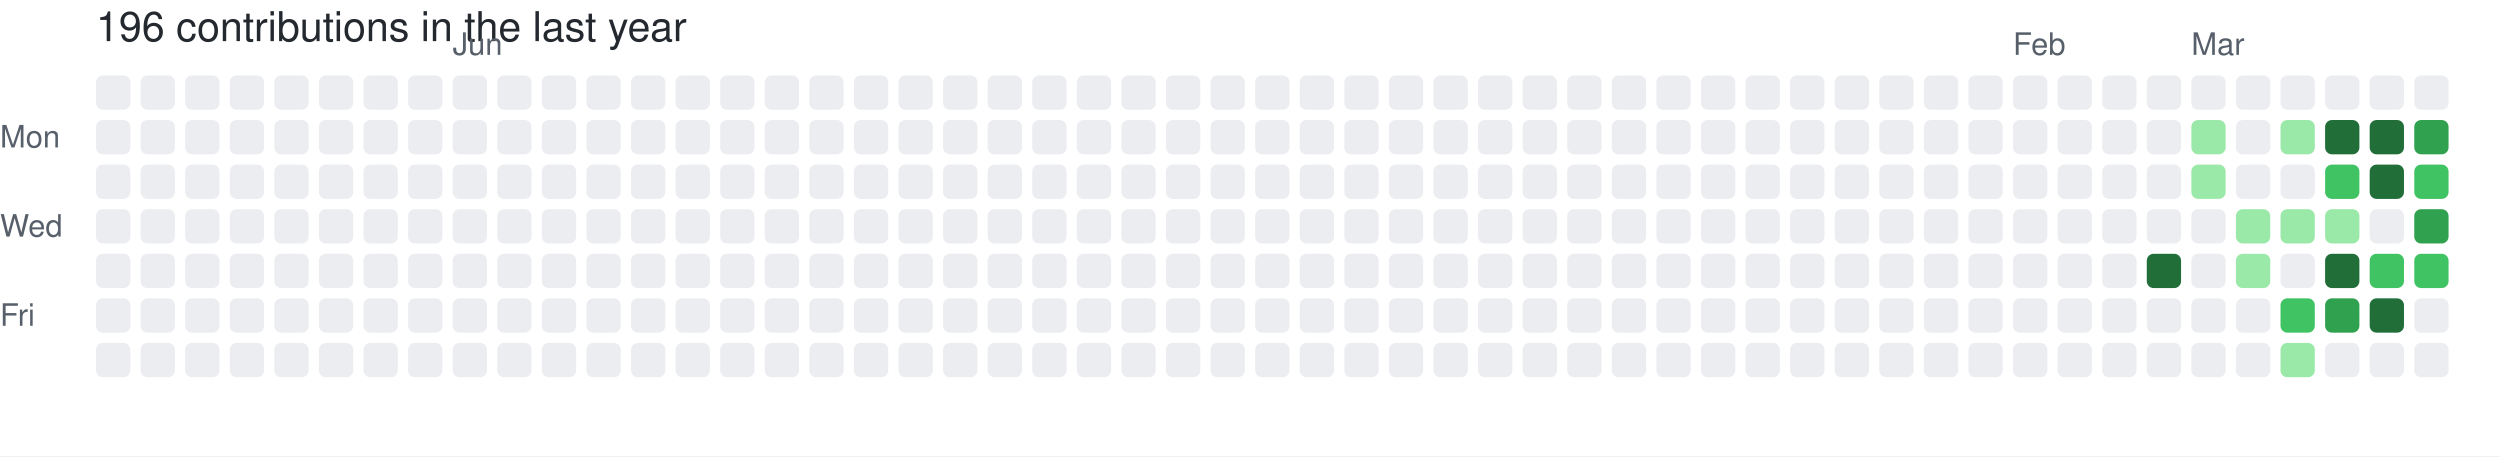
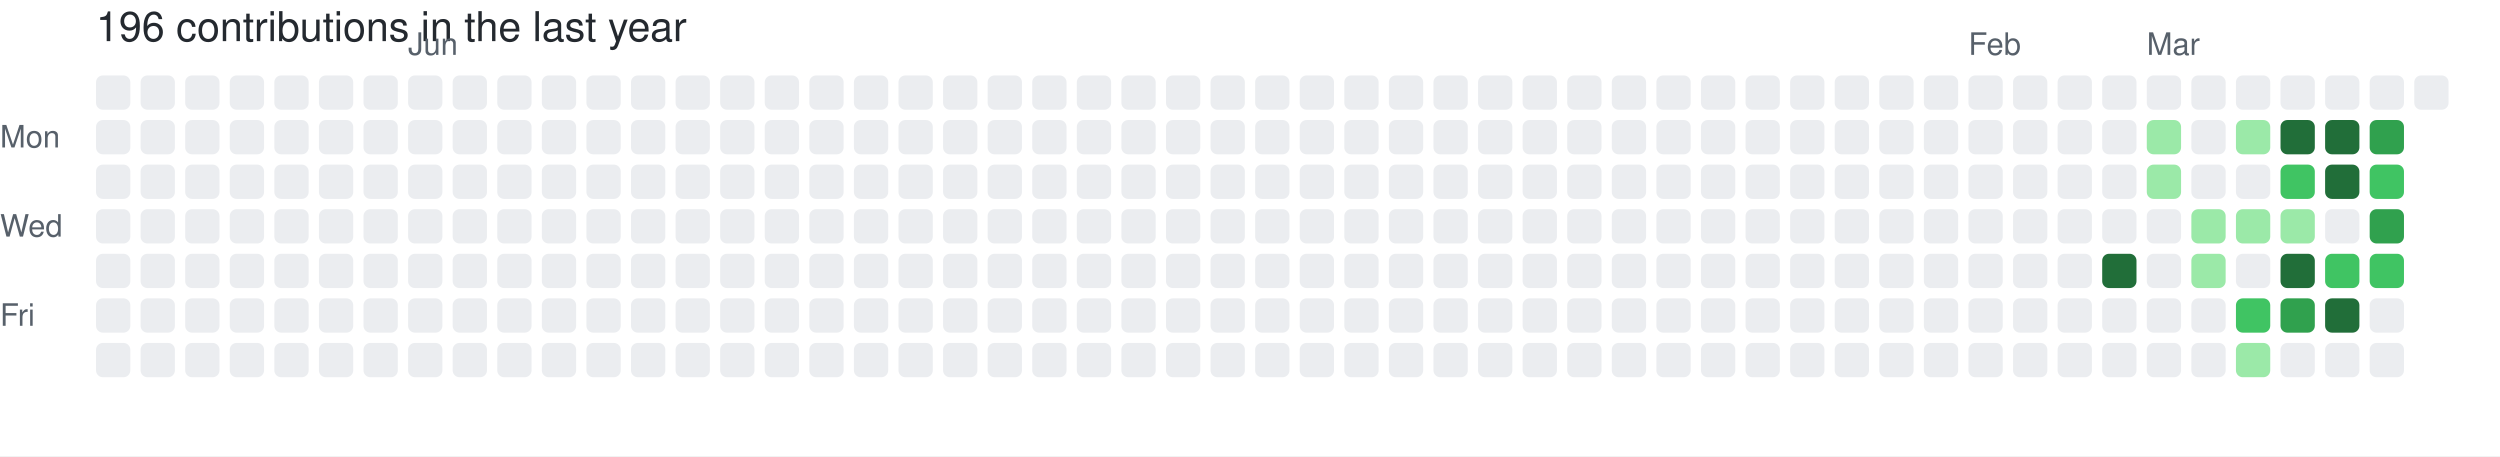
<svg xmlns="http://www.w3.org/2000/svg" width="729" height="133" viewBox="0 0 729 133" role="img" aria-label="skiliaris made 196 contributions in the last year">
  <rect width="100%" height="100%" fill="#ffffff" />
  <style>
    text {
      font-family: -apple-system, BlinkMacSystemFont, "Segoe UI", Helvetica, Arial, sans-serif;
      font-size: 9px;
      fill: #57606a;
    }
    .count {
      font-size: 12px;
      fill: #24292f;
    }
  </style>
  <text x="28" y="12" class="count">196 contributions in the last year</text>
-   <text x="132" y="16">Jun</text>
-   <text x="587" y="16">Feb</text>
-   <text x="639" y="16">Mar</text>
+   <text x="119" y="16">Jun</text>
+   <text x="574" y="16">Feb</text>
+   <text x="626" y="16">Mar</text>
  <text x="0" y="43">Mon</text>
  <text x="0" y="69">Wed</text>
  <text x="0" y="95">Fri</text>
  <rect x="28" y="22" width="10" height="10" rx="2" ry="2" fill="#ebedf0">
        </rect>
  <rect x="28" y="35" width="10" height="10" rx="2" ry="2" fill="#ebedf0">
        </rect>
  <rect x="28" y="48" width="10" height="10" rx="2" ry="2" fill="#ebedf0">
        </rect>
  <rect x="28" y="61" width="10" height="10" rx="2" ry="2" fill="#ebedf0">
        </rect>
  <rect x="28" y="74" width="10" height="10" rx="2" ry="2" fill="#ebedf0">
        </rect>
  <rect x="28" y="87" width="10" height="10" rx="2" ry="2" fill="#ebedf0">
        </rect>
  <rect x="28" y="100" width="10" height="10" rx="2" ry="2" fill="#ebedf0">
        </rect>
  <rect x="41" y="22" width="10" height="10" rx="2" ry="2" fill="#ebedf0">
        </rect>
  <rect x="41" y="35" width="10" height="10" rx="2" ry="2" fill="#ebedf0">
        </rect>
  <rect x="41" y="48" width="10" height="10" rx="2" ry="2" fill="#ebedf0">
        </rect>
  <rect x="41" y="61" width="10" height="10" rx="2" ry="2" fill="#ebedf0">
        </rect>
  <rect x="41" y="74" width="10" height="10" rx="2" ry="2" fill="#ebedf0">
        </rect>
  <rect x="41" y="87" width="10" height="10" rx="2" ry="2" fill="#ebedf0">
        </rect>
  <rect x="41" y="100" width="10" height="10" rx="2" ry="2" fill="#ebedf0">
        </rect>
  <rect x="54" y="22" width="10" height="10" rx="2" ry="2" fill="#ebedf0">
        </rect>
  <rect x="54" y="35" width="10" height="10" rx="2" ry="2" fill="#ebedf0">
        </rect>
  <rect x="54" y="48" width="10" height="10" rx="2" ry="2" fill="#ebedf0">
        </rect>
  <rect x="54" y="61" width="10" height="10" rx="2" ry="2" fill="#ebedf0">
        </rect>
  <rect x="54" y="74" width="10" height="10" rx="2" ry="2" fill="#ebedf0">
        </rect>
  <rect x="54" y="87" width="10" height="10" rx="2" ry="2" fill="#ebedf0">
        </rect>
  <rect x="54" y="100" width="10" height="10" rx="2" ry="2" fill="#ebedf0">
        </rect>
  <rect x="67" y="22" width="10" height="10" rx="2" ry="2" fill="#ebedf0">
        </rect>
  <rect x="67" y="35" width="10" height="10" rx="2" ry="2" fill="#ebedf0">
        </rect>
  <rect x="67" y="48" width="10" height="10" rx="2" ry="2" fill="#ebedf0">
        </rect>
  <rect x="67" y="61" width="10" height="10" rx="2" ry="2" fill="#ebedf0">
        </rect>
  <rect x="67" y="74" width="10" height="10" rx="2" ry="2" fill="#ebedf0">
        </rect>
  <rect x="67" y="87" width="10" height="10" rx="2" ry="2" fill="#ebedf0">
        </rect>
  <rect x="67" y="100" width="10" height="10" rx="2" ry="2" fill="#ebedf0">
        </rect>
  <rect x="80" y="22" width="10" height="10" rx="2" ry="2" fill="#ebedf0">
        </rect>
  <rect x="80" y="35" width="10" height="10" rx="2" ry="2" fill="#ebedf0">
        </rect>
  <rect x="80" y="48" width="10" height="10" rx="2" ry="2" fill="#ebedf0">
        </rect>
  <rect x="80" y="61" width="10" height="10" rx="2" ry="2" fill="#ebedf0">
        </rect>
  <rect x="80" y="74" width="10" height="10" rx="2" ry="2" fill="#ebedf0">
        </rect>
  <rect x="80" y="87" width="10" height="10" rx="2" ry="2" fill="#ebedf0">
        </rect>
  <rect x="80" y="100" width="10" height="10" rx="2" ry="2" fill="#ebedf0">
        </rect>
  <rect x="93" y="22" width="10" height="10" rx="2" ry="2" fill="#ebedf0">
        </rect>
  <rect x="93" y="35" width="10" height="10" rx="2" ry="2" fill="#ebedf0">
        </rect>
  <rect x="93" y="48" width="10" height="10" rx="2" ry="2" fill="#ebedf0">
        </rect>
  <rect x="93" y="61" width="10" height="10" rx="2" ry="2" fill="#ebedf0">
        </rect>
  <rect x="93" y="74" width="10" height="10" rx="2" ry="2" fill="#ebedf0">
        </rect>
  <rect x="93" y="87" width="10" height="10" rx="2" ry="2" fill="#ebedf0">
        </rect>
  <rect x="93" y="100" width="10" height="10" rx="2" ry="2" fill="#ebedf0">
        </rect>
  <rect x="106" y="22" width="10" height="10" rx="2" ry="2" fill="#ebedf0">
        </rect>
  <rect x="106" y="35" width="10" height="10" rx="2" ry="2" fill="#ebedf0">
        </rect>
  <rect x="106" y="48" width="10" height="10" rx="2" ry="2" fill="#ebedf0">
        </rect>
  <rect x="106" y="61" width="10" height="10" rx="2" ry="2" fill="#ebedf0">
        </rect>
  <rect x="106" y="74" width="10" height="10" rx="2" ry="2" fill="#ebedf0">
        </rect>
  <rect x="106" y="87" width="10" height="10" rx="2" ry="2" fill="#ebedf0">
        </rect>
  <rect x="106" y="100" width="10" height="10" rx="2" ry="2" fill="#ebedf0">
        </rect>
  <rect x="119" y="22" width="10" height="10" rx="2" ry="2" fill="#ebedf0">
        </rect>
  <rect x="119" y="35" width="10" height="10" rx="2" ry="2" fill="#ebedf0">
        </rect>
  <rect x="119" y="48" width="10" height="10" rx="2" ry="2" fill="#ebedf0">
        </rect>
  <rect x="119" y="61" width="10" height="10" rx="2" ry="2" fill="#ebedf0">
        </rect>
  <rect x="119" y="74" width="10" height="10" rx="2" ry="2" fill="#ebedf0">
        </rect>
  <rect x="119" y="87" width="10" height="10" rx="2" ry="2" fill="#ebedf0">
        </rect>
  <rect x="119" y="100" width="10" height="10" rx="2" ry="2" fill="#ebedf0">
        </rect>
  <rect x="132" y="22" width="10" height="10" rx="2" ry="2" fill="#ebedf0">
        </rect>
  <rect x="132" y="35" width="10" height="10" rx="2" ry="2" fill="#ebedf0">
        </rect>
  <rect x="132" y="48" width="10" height="10" rx="2" ry="2" fill="#ebedf0">
        </rect>
  <rect x="132" y="61" width="10" height="10" rx="2" ry="2" fill="#ebedf0">
        </rect>
  <rect x="132" y="74" width="10" height="10" rx="2" ry="2" fill="#ebedf0">
        </rect>
  <rect x="132" y="87" width="10" height="10" rx="2" ry="2" fill="#ebedf0">
        </rect>
  <rect x="132" y="100" width="10" height="10" rx="2" ry="2" fill="#ebedf0">
        </rect>
  <rect x="145" y="22" width="10" height="10" rx="2" ry="2" fill="#ebedf0">
        </rect>
  <rect x="145" y="35" width="10" height="10" rx="2" ry="2" fill="#ebedf0">
        </rect>
  <rect x="145" y="48" width="10" height="10" rx="2" ry="2" fill="#ebedf0">
        </rect>
  <rect x="145" y="61" width="10" height="10" rx="2" ry="2" fill="#ebedf0">
        </rect>
  <rect x="145" y="74" width="10" height="10" rx="2" ry="2" fill="#ebedf0">
        </rect>
  <rect x="145" y="87" width="10" height="10" rx="2" ry="2" fill="#ebedf0">
        </rect>
  <rect x="145" y="100" width="10" height="10" rx="2" ry="2" fill="#ebedf0">
        </rect>
  <rect x="158" y="22" width="10" height="10" rx="2" ry="2" fill="#ebedf0">
        </rect>
  <rect x="158" y="35" width="10" height="10" rx="2" ry="2" fill="#ebedf0">
        </rect>
  <rect x="158" y="48" width="10" height="10" rx="2" ry="2" fill="#ebedf0">
        </rect>
  <rect x="158" y="61" width="10" height="10" rx="2" ry="2" fill="#ebedf0">
        </rect>
  <rect x="158" y="74" width="10" height="10" rx="2" ry="2" fill="#ebedf0">
        </rect>
  <rect x="158" y="87" width="10" height="10" rx="2" ry="2" fill="#ebedf0">
        </rect>
  <rect x="158" y="100" width="10" height="10" rx="2" ry="2" fill="#ebedf0">
        </rect>
  <rect x="171" y="22" width="10" height="10" rx="2" ry="2" fill="#ebedf0">
        </rect>
  <rect x="171" y="35" width="10" height="10" rx="2" ry="2" fill="#ebedf0">
        </rect>
  <rect x="171" y="48" width="10" height="10" rx="2" ry="2" fill="#ebedf0">
        </rect>
  <rect x="171" y="61" width="10" height="10" rx="2" ry="2" fill="#ebedf0">
        </rect>
  <rect x="171" y="74" width="10" height="10" rx="2" ry="2" fill="#ebedf0">
        </rect>
  <rect x="171" y="87" width="10" height="10" rx="2" ry="2" fill="#ebedf0">
        </rect>
  <rect x="171" y="100" width="10" height="10" rx="2" ry="2" fill="#ebedf0">
        </rect>
  <rect x="184" y="22" width="10" height="10" rx="2" ry="2" fill="#ebedf0">
        </rect>
  <rect x="184" y="35" width="10" height="10" rx="2" ry="2" fill="#ebedf0">
        </rect>
  <rect x="184" y="48" width="10" height="10" rx="2" ry="2" fill="#ebedf0">
        </rect>
  <rect x="184" y="61" width="10" height="10" rx="2" ry="2" fill="#ebedf0">
        </rect>
  <rect x="184" y="74" width="10" height="10" rx="2" ry="2" fill="#ebedf0">
        </rect>
  <rect x="184" y="87" width="10" height="10" rx="2" ry="2" fill="#ebedf0">
        </rect>
  <rect x="184" y="100" width="10" height="10" rx="2" ry="2" fill="#ebedf0">
        </rect>
  <rect x="197" y="22" width="10" height="10" rx="2" ry="2" fill="#ebedf0">
        </rect>
  <rect x="197" y="35" width="10" height="10" rx="2" ry="2" fill="#ebedf0">
        </rect>
  <rect x="197" y="48" width="10" height="10" rx="2" ry="2" fill="#ebedf0">
        </rect>
  <rect x="197" y="61" width="10" height="10" rx="2" ry="2" fill="#ebedf0">
        </rect>
  <rect x="197" y="74" width="10" height="10" rx="2" ry="2" fill="#ebedf0">
        </rect>
  <rect x="197" y="87" width="10" height="10" rx="2" ry="2" fill="#ebedf0">
        </rect>
  <rect x="197" y="100" width="10" height="10" rx="2" ry="2" fill="#ebedf0">
        </rect>
  <rect x="210" y="22" width="10" height="10" rx="2" ry="2" fill="#ebedf0">
        </rect>
  <rect x="210" y="35" width="10" height="10" rx="2" ry="2" fill="#ebedf0">
        </rect>
  <rect x="210" y="48" width="10" height="10" rx="2" ry="2" fill="#ebedf0">
        </rect>
  <rect x="210" y="61" width="10" height="10" rx="2" ry="2" fill="#ebedf0">
        </rect>
  <rect x="210" y="74" width="10" height="10" rx="2" ry="2" fill="#ebedf0">
        </rect>
  <rect x="210" y="87" width="10" height="10" rx="2" ry="2" fill="#ebedf0">
        </rect>
  <rect x="210" y="100" width="10" height="10" rx="2" ry="2" fill="#ebedf0">
        </rect>
  <rect x="223" y="22" width="10" height="10" rx="2" ry="2" fill="#ebedf0">
        </rect>
  <rect x="223" y="35" width="10" height="10" rx="2" ry="2" fill="#ebedf0">
        </rect>
  <rect x="223" y="48" width="10" height="10" rx="2" ry="2" fill="#ebedf0">
        </rect>
  <rect x="223" y="61" width="10" height="10" rx="2" ry="2" fill="#ebedf0">
        </rect>
  <rect x="223" y="74" width="10" height="10" rx="2" ry="2" fill="#ebedf0">
        </rect>
  <rect x="223" y="87" width="10" height="10" rx="2" ry="2" fill="#ebedf0">
        </rect>
  <rect x="223" y="100" width="10" height="10" rx="2" ry="2" fill="#ebedf0">
        </rect>
  <rect x="236" y="22" width="10" height="10" rx="2" ry="2" fill="#ebedf0">
        </rect>
  <rect x="236" y="35" width="10" height="10" rx="2" ry="2" fill="#ebedf0">
        </rect>
  <rect x="236" y="48" width="10" height="10" rx="2" ry="2" fill="#ebedf0">
        </rect>
  <rect x="236" y="61" width="10" height="10" rx="2" ry="2" fill="#ebedf0">
        </rect>
  <rect x="236" y="74" width="10" height="10" rx="2" ry="2" fill="#ebedf0">
        </rect>
  <rect x="236" y="87" width="10" height="10" rx="2" ry="2" fill="#ebedf0">
        </rect>
  <rect x="236" y="100" width="10" height="10" rx="2" ry="2" fill="#ebedf0">
        </rect>
  <rect x="249" y="22" width="10" height="10" rx="2" ry="2" fill="#ebedf0">
        </rect>
  <rect x="249" y="35" width="10" height="10" rx="2" ry="2" fill="#ebedf0">
        </rect>
  <rect x="249" y="48" width="10" height="10" rx="2" ry="2" fill="#ebedf0">
        </rect>
  <rect x="249" y="61" width="10" height="10" rx="2" ry="2" fill="#ebedf0">
        </rect>
  <rect x="249" y="74" width="10" height="10" rx="2" ry="2" fill="#ebedf0">
        </rect>
  <rect x="249" y="87" width="10" height="10" rx="2" ry="2" fill="#ebedf0">
        </rect>
  <rect x="249" y="100" width="10" height="10" rx="2" ry="2" fill="#ebedf0">
        </rect>
  <rect x="262" y="22" width="10" height="10" rx="2" ry="2" fill="#ebedf0">
        </rect>
  <rect x="262" y="35" width="10" height="10" rx="2" ry="2" fill="#ebedf0">
        </rect>
  <rect x="262" y="48" width="10" height="10" rx="2" ry="2" fill="#ebedf0">
        </rect>
  <rect x="262" y="61" width="10" height="10" rx="2" ry="2" fill="#ebedf0">
        </rect>
  <rect x="262" y="74" width="10" height="10" rx="2" ry="2" fill="#ebedf0">
        </rect>
  <rect x="262" y="87" width="10" height="10" rx="2" ry="2" fill="#ebedf0">
        </rect>
  <rect x="262" y="100" width="10" height="10" rx="2" ry="2" fill="#ebedf0">
        </rect>
  <rect x="275" y="22" width="10" height="10" rx="2" ry="2" fill="#ebedf0">
        </rect>
  <rect x="275" y="35" width="10" height="10" rx="2" ry="2" fill="#ebedf0">
        </rect>
  <rect x="275" y="48" width="10" height="10" rx="2" ry="2" fill="#ebedf0">
        </rect>
  <rect x="275" y="61" width="10" height="10" rx="2" ry="2" fill="#ebedf0">
        </rect>
  <rect x="275" y="74" width="10" height="10" rx="2" ry="2" fill="#ebedf0">
        </rect>
  <rect x="275" y="87" width="10" height="10" rx="2" ry="2" fill="#ebedf0">
        </rect>
  <rect x="275" y="100" width="10" height="10" rx="2" ry="2" fill="#ebedf0">
        </rect>
  <rect x="288" y="22" width="10" height="10" rx="2" ry="2" fill="#ebedf0">
        </rect>
  <rect x="288" y="35" width="10" height="10" rx="2" ry="2" fill="#ebedf0">
        </rect>
  <rect x="288" y="48" width="10" height="10" rx="2" ry="2" fill="#ebedf0">
        </rect>
  <rect x="288" y="61" width="10" height="10" rx="2" ry="2" fill="#ebedf0">
        </rect>
  <rect x="288" y="74" width="10" height="10" rx="2" ry="2" fill="#ebedf0">
        </rect>
  <rect x="288" y="87" width="10" height="10" rx="2" ry="2" fill="#ebedf0">
        </rect>
  <rect x="288" y="100" width="10" height="10" rx="2" ry="2" fill="#ebedf0">
        </rect>
  <rect x="301" y="22" width="10" height="10" rx="2" ry="2" fill="#ebedf0">
        </rect>
  <rect x="301" y="35" width="10" height="10" rx="2" ry="2" fill="#ebedf0">
        </rect>
  <rect x="301" y="48" width="10" height="10" rx="2" ry="2" fill="#ebedf0">
        </rect>
  <rect x="301" y="61" width="10" height="10" rx="2" ry="2" fill="#ebedf0">
        </rect>
  <rect x="301" y="74" width="10" height="10" rx="2" ry="2" fill="#ebedf0">
        </rect>
  <rect x="301" y="87" width="10" height="10" rx="2" ry="2" fill="#ebedf0">
        </rect>
  <rect x="301" y="100" width="10" height="10" rx="2" ry="2" fill="#ebedf0">
        </rect>
  <rect x="314" y="22" width="10" height="10" rx="2" ry="2" fill="#ebedf0">
        </rect>
  <rect x="314" y="35" width="10" height="10" rx="2" ry="2" fill="#ebedf0">
        </rect>
  <rect x="314" y="48" width="10" height="10" rx="2" ry="2" fill="#ebedf0">
        </rect>
  <rect x="314" y="61" width="10" height="10" rx="2" ry="2" fill="#ebedf0">
        </rect>
  <rect x="314" y="74" width="10" height="10" rx="2" ry="2" fill="#ebedf0">
        </rect>
  <rect x="314" y="87" width="10" height="10" rx="2" ry="2" fill="#ebedf0">
        </rect>
  <rect x="314" y="100" width="10" height="10" rx="2" ry="2" fill="#ebedf0">
        </rect>
  <rect x="327" y="22" width="10" height="10" rx="2" ry="2" fill="#ebedf0">
        </rect>
  <rect x="327" y="35" width="10" height="10" rx="2" ry="2" fill="#ebedf0">
        </rect>
  <rect x="327" y="48" width="10" height="10" rx="2" ry="2" fill="#ebedf0">
        </rect>
  <rect x="327" y="61" width="10" height="10" rx="2" ry="2" fill="#ebedf0">
        </rect>
  <rect x="327" y="74" width="10" height="10" rx="2" ry="2" fill="#ebedf0">
        </rect>
  <rect x="327" y="87" width="10" height="10" rx="2" ry="2" fill="#ebedf0">
        </rect>
  <rect x="327" y="100" width="10" height="10" rx="2" ry="2" fill="#ebedf0">
        </rect>
  <rect x="340" y="22" width="10" height="10" rx="2" ry="2" fill="#ebedf0">
        </rect>
  <rect x="340" y="35" width="10" height="10" rx="2" ry="2" fill="#ebedf0">
        </rect>
  <rect x="340" y="48" width="10" height="10" rx="2" ry="2" fill="#ebedf0">
        </rect>
  <rect x="340" y="61" width="10" height="10" rx="2" ry="2" fill="#ebedf0">
        </rect>
  <rect x="340" y="74" width="10" height="10" rx="2" ry="2" fill="#ebedf0">
        </rect>
  <rect x="340" y="87" width="10" height="10" rx="2" ry="2" fill="#ebedf0">
        </rect>
  <rect x="340" y="100" width="10" height="10" rx="2" ry="2" fill="#ebedf0">
        </rect>
  <rect x="353" y="22" width="10" height="10" rx="2" ry="2" fill="#ebedf0">
        </rect>
  <rect x="353" y="35" width="10" height="10" rx="2" ry="2" fill="#ebedf0">
        </rect>
  <rect x="353" y="48" width="10" height="10" rx="2" ry="2" fill="#ebedf0">
        </rect>
  <rect x="353" y="61" width="10" height="10" rx="2" ry="2" fill="#ebedf0">
        </rect>
  <rect x="353" y="74" width="10" height="10" rx="2" ry="2" fill="#ebedf0">
        </rect>
  <rect x="353" y="87" width="10" height="10" rx="2" ry="2" fill="#ebedf0">
        </rect>
  <rect x="353" y="100" width="10" height="10" rx="2" ry="2" fill="#ebedf0">
        </rect>
  <rect x="366" y="22" width="10" height="10" rx="2" ry="2" fill="#ebedf0">
        </rect>
  <rect x="366" y="35" width="10" height="10" rx="2" ry="2" fill="#ebedf0">
        </rect>
  <rect x="366" y="48" width="10" height="10" rx="2" ry="2" fill="#ebedf0">
        </rect>
  <rect x="366" y="61" width="10" height="10" rx="2" ry="2" fill="#ebedf0">
        </rect>
  <rect x="366" y="74" width="10" height="10" rx="2" ry="2" fill="#ebedf0">
        </rect>
  <rect x="366" y="87" width="10" height="10" rx="2" ry="2" fill="#ebedf0">
        </rect>
  <rect x="366" y="100" width="10" height="10" rx="2" ry="2" fill="#ebedf0">
        </rect>
  <rect x="379" y="22" width="10" height="10" rx="2" ry="2" fill="#ebedf0">
        </rect>
  <rect x="379" y="35" width="10" height="10" rx="2" ry="2" fill="#ebedf0">
        </rect>
  <rect x="379" y="48" width="10" height="10" rx="2" ry="2" fill="#ebedf0">
        </rect>
  <rect x="379" y="61" width="10" height="10" rx="2" ry="2" fill="#ebedf0">
        </rect>
  <rect x="379" y="74" width="10" height="10" rx="2" ry="2" fill="#ebedf0">
        </rect>
  <rect x="379" y="87" width="10" height="10" rx="2" ry="2" fill="#ebedf0">
        </rect>
  <rect x="379" y="100" width="10" height="10" rx="2" ry="2" fill="#ebedf0">
        </rect>
  <rect x="392" y="22" width="10" height="10" rx="2" ry="2" fill="#ebedf0">
        </rect>
  <rect x="392" y="35" width="10" height="10" rx="2" ry="2" fill="#ebedf0">
        </rect>
  <rect x="392" y="48" width="10" height="10" rx="2" ry="2" fill="#ebedf0">
        </rect>
  <rect x="392" y="61" width="10" height="10" rx="2" ry="2" fill="#ebedf0">
        </rect>
  <rect x="392" y="74" width="10" height="10" rx="2" ry="2" fill="#ebedf0">
        </rect>
  <rect x="392" y="87" width="10" height="10" rx="2" ry="2" fill="#ebedf0">
        </rect>
  <rect x="392" y="100" width="10" height="10" rx="2" ry="2" fill="#ebedf0">
        </rect>
  <rect x="405" y="22" width="10" height="10" rx="2" ry="2" fill="#ebedf0">
        </rect>
  <rect x="405" y="35" width="10" height="10" rx="2" ry="2" fill="#ebedf0">
        </rect>
  <rect x="405" y="48" width="10" height="10" rx="2" ry="2" fill="#ebedf0">
        </rect>
  <rect x="405" y="61" width="10" height="10" rx="2" ry="2" fill="#ebedf0">
        </rect>
  <rect x="405" y="74" width="10" height="10" rx="2" ry="2" fill="#ebedf0">
        </rect>
  <rect x="405" y="87" width="10" height="10" rx="2" ry="2" fill="#ebedf0">
        </rect>
  <rect x="405" y="100" width="10" height="10" rx="2" ry="2" fill="#ebedf0">
        </rect>
  <rect x="418" y="22" width="10" height="10" rx="2" ry="2" fill="#ebedf0">
        </rect>
  <rect x="418" y="35" width="10" height="10" rx="2" ry="2" fill="#ebedf0">
        </rect>
  <rect x="418" y="48" width="10" height="10" rx="2" ry="2" fill="#ebedf0">
        </rect>
  <rect x="418" y="61" width="10" height="10" rx="2" ry="2" fill="#ebedf0">
        </rect>
  <rect x="418" y="74" width="10" height="10" rx="2" ry="2" fill="#ebedf0">
        </rect>
  <rect x="418" y="87" width="10" height="10" rx="2" ry="2" fill="#ebedf0">
        </rect>
  <rect x="418" y="100" width="10" height="10" rx="2" ry="2" fill="#ebedf0">
        </rect>
  <rect x="431" y="22" width="10" height="10" rx="2" ry="2" fill="#ebedf0">
        </rect>
  <rect x="431" y="35" width="10" height="10" rx="2" ry="2" fill="#ebedf0">
        </rect>
  <rect x="431" y="48" width="10" height="10" rx="2" ry="2" fill="#ebedf0">
        </rect>
  <rect x="431" y="61" width="10" height="10" rx="2" ry="2" fill="#ebedf0">
        </rect>
  <rect x="431" y="74" width="10" height="10" rx="2" ry="2" fill="#ebedf0">
        </rect>
  <rect x="431" y="87" width="10" height="10" rx="2" ry="2" fill="#ebedf0">
        </rect>
  <rect x="431" y="100" width="10" height="10" rx="2" ry="2" fill="#ebedf0">
        </rect>
  <rect x="444" y="22" width="10" height="10" rx="2" ry="2" fill="#ebedf0">
        </rect>
  <rect x="444" y="35" width="10" height="10" rx="2" ry="2" fill="#ebedf0">
        </rect>
  <rect x="444" y="48" width="10" height="10" rx="2" ry="2" fill="#ebedf0">
        </rect>
  <rect x="444" y="61" width="10" height="10" rx="2" ry="2" fill="#ebedf0">
        </rect>
  <rect x="444" y="74" width="10" height="10" rx="2" ry="2" fill="#ebedf0">
        </rect>
  <rect x="444" y="87" width="10" height="10" rx="2" ry="2" fill="#ebedf0">
        </rect>
  <rect x="444" y="100" width="10" height="10" rx="2" ry="2" fill="#ebedf0">
        </rect>
  <rect x="457" y="22" width="10" height="10" rx="2" ry="2" fill="#ebedf0">
        </rect>
  <rect x="457" y="35" width="10" height="10" rx="2" ry="2" fill="#ebedf0">
        </rect>
  <rect x="457" y="48" width="10" height="10" rx="2" ry="2" fill="#ebedf0">
        </rect>
  <rect x="457" y="61" width="10" height="10" rx="2" ry="2" fill="#ebedf0">
        </rect>
  <rect x="457" y="74" width="10" height="10" rx="2" ry="2" fill="#ebedf0">
        </rect>
  <rect x="457" y="87" width="10" height="10" rx="2" ry="2" fill="#ebedf0">
        </rect>
  <rect x="457" y="100" width="10" height="10" rx="2" ry="2" fill="#ebedf0">
        </rect>
  <rect x="470" y="22" width="10" height="10" rx="2" ry="2" fill="#ebedf0">
        </rect>
  <rect x="470" y="35" width="10" height="10" rx="2" ry="2" fill="#ebedf0">
        </rect>
  <rect x="470" y="48" width="10" height="10" rx="2" ry="2" fill="#ebedf0">
        </rect>
  <rect x="470" y="61" width="10" height="10" rx="2" ry="2" fill="#ebedf0">
        </rect>
  <rect x="470" y="74" width="10" height="10" rx="2" ry="2" fill="#ebedf0">
        </rect>
  <rect x="470" y="87" width="10" height="10" rx="2" ry="2" fill="#ebedf0">
        </rect>
  <rect x="470" y="100" width="10" height="10" rx="2" ry="2" fill="#ebedf0">
        </rect>
  <rect x="483" y="22" width="10" height="10" rx="2" ry="2" fill="#ebedf0">
        </rect>
  <rect x="483" y="35" width="10" height="10" rx="2" ry="2" fill="#ebedf0">
        </rect>
  <rect x="483" y="48" width="10" height="10" rx="2" ry="2" fill="#ebedf0">
        </rect>
  <rect x="483" y="61" width="10" height="10" rx="2" ry="2" fill="#ebedf0">
        </rect>
  <rect x="483" y="74" width="10" height="10" rx="2" ry="2" fill="#ebedf0">
        </rect>
  <rect x="483" y="87" width="10" height="10" rx="2" ry="2" fill="#ebedf0">
        </rect>
  <rect x="483" y="100" width="10" height="10" rx="2" ry="2" fill="#ebedf0">
        </rect>
  <rect x="496" y="22" width="10" height="10" rx="2" ry="2" fill="#ebedf0">
        </rect>
  <rect x="496" y="35" width="10" height="10" rx="2" ry="2" fill="#ebedf0">
        </rect>
  <rect x="496" y="48" width="10" height="10" rx="2" ry="2" fill="#ebedf0">
        </rect>
  <rect x="496" y="61" width="10" height="10" rx="2" ry="2" fill="#ebedf0">
        </rect>
  <rect x="496" y="74" width="10" height="10" rx="2" ry="2" fill="#ebedf0">
        </rect>
  <rect x="496" y="87" width="10" height="10" rx="2" ry="2" fill="#ebedf0">
        </rect>
  <rect x="496" y="100" width="10" height="10" rx="2" ry="2" fill="#ebedf0">
        </rect>
  <rect x="509" y="22" width="10" height="10" rx="2" ry="2" fill="#ebedf0">
        </rect>
  <rect x="509" y="35" width="10" height="10" rx="2" ry="2" fill="#ebedf0">
        </rect>
  <rect x="509" y="48" width="10" height="10" rx="2" ry="2" fill="#ebedf0">
        </rect>
  <rect x="509" y="61" width="10" height="10" rx="2" ry="2" fill="#ebedf0">
        </rect>
  <rect x="509" y="74" width="10" height="10" rx="2" ry="2" fill="#ebedf0">
        </rect>
  <rect x="509" y="87" width="10" height="10" rx="2" ry="2" fill="#ebedf0">
        </rect>
  <rect x="509" y="100" width="10" height="10" rx="2" ry="2" fill="#ebedf0">
        </rect>
  <rect x="522" y="22" width="10" height="10" rx="2" ry="2" fill="#ebedf0">
        </rect>
  <rect x="522" y="35" width="10" height="10" rx="2" ry="2" fill="#ebedf0">
        </rect>
  <rect x="522" y="48" width="10" height="10" rx="2" ry="2" fill="#ebedf0">
        </rect>
  <rect x="522" y="61" width="10" height="10" rx="2" ry="2" fill="#ebedf0">
        </rect>
  <rect x="522" y="74" width="10" height="10" rx="2" ry="2" fill="#ebedf0">
        </rect>
  <rect x="522" y="87" width="10" height="10" rx="2" ry="2" fill="#ebedf0">
        </rect>
  <rect x="522" y="100" width="10" height="10" rx="2" ry="2" fill="#ebedf0">
        </rect>
  <rect x="535" y="22" width="10" height="10" rx="2" ry="2" fill="#ebedf0">
        </rect>
  <rect x="535" y="35" width="10" height="10" rx="2" ry="2" fill="#ebedf0">
        </rect>
  <rect x="535" y="48" width="10" height="10" rx="2" ry="2" fill="#ebedf0">
        </rect>
  <rect x="535" y="61" width="10" height="10" rx="2" ry="2" fill="#ebedf0">
        </rect>
  <rect x="535" y="74" width="10" height="10" rx="2" ry="2" fill="#ebedf0">
        </rect>
  <rect x="535" y="87" width="10" height="10" rx="2" ry="2" fill="#ebedf0">
        </rect>
  <rect x="535" y="100" width="10" height="10" rx="2" ry="2" fill="#ebedf0">
        </rect>
  <rect x="548" y="22" width="10" height="10" rx="2" ry="2" fill="#ebedf0">
        </rect>
  <rect x="548" y="35" width="10" height="10" rx="2" ry="2" fill="#ebedf0">
        </rect>
  <rect x="548" y="48" width="10" height="10" rx="2" ry="2" fill="#ebedf0">
        </rect>
  <rect x="548" y="61" width="10" height="10" rx="2" ry="2" fill="#ebedf0">
        </rect>
  <rect x="548" y="74" width="10" height="10" rx="2" ry="2" fill="#ebedf0">
        </rect>
  <rect x="548" y="87" width="10" height="10" rx="2" ry="2" fill="#ebedf0">
        </rect>
  <rect x="548" y="100" width="10" height="10" rx="2" ry="2" fill="#ebedf0">
        </rect>
  <rect x="561" y="22" width="10" height="10" rx="2" ry="2" fill="#ebedf0">
        </rect>
  <rect x="561" y="35" width="10" height="10" rx="2" ry="2" fill="#ebedf0">
        </rect>
  <rect x="561" y="48" width="10" height="10" rx="2" ry="2" fill="#ebedf0">
        </rect>
  <rect x="561" y="61" width="10" height="10" rx="2" ry="2" fill="#ebedf0">
        </rect>
  <rect x="561" y="74" width="10" height="10" rx="2" ry="2" fill="#ebedf0">
        </rect>
  <rect x="561" y="87" width="10" height="10" rx="2" ry="2" fill="#ebedf0">
        </rect>
  <rect x="561" y="100" width="10" height="10" rx="2" ry="2" fill="#ebedf0">
        </rect>
  <rect x="574" y="22" width="10" height="10" rx="2" ry="2" fill="#ebedf0">
        </rect>
  <rect x="574" y="35" width="10" height="10" rx="2" ry="2" fill="#ebedf0">
        </rect>
  <rect x="574" y="48" width="10" height="10" rx="2" ry="2" fill="#ebedf0">
        </rect>
  <rect x="574" y="61" width="10" height="10" rx="2" ry="2" fill="#ebedf0">
        </rect>
  <rect x="574" y="74" width="10" height="10" rx="2" ry="2" fill="#ebedf0">
        </rect>
  <rect x="574" y="87" width="10" height="10" rx="2" ry="2" fill="#ebedf0">
        </rect>
  <rect x="574" y="100" width="10" height="10" rx="2" ry="2" fill="#ebedf0">
        </rect>
  <rect x="587" y="22" width="10" height="10" rx="2" ry="2" fill="#ebedf0">
        </rect>
  <rect x="587" y="35" width="10" height="10" rx="2" ry="2" fill="#ebedf0">
        </rect>
  <rect x="587" y="48" width="10" height="10" rx="2" ry="2" fill="#ebedf0">
        </rect>
  <rect x="587" y="61" width="10" height="10" rx="2" ry="2" fill="#ebedf0">
        </rect>
  <rect x="587" y="74" width="10" height="10" rx="2" ry="2" fill="#ebedf0">
        </rect>
  <rect x="587" y="87" width="10" height="10" rx="2" ry="2" fill="#ebedf0">
        </rect>
  <rect x="587" y="100" width="10" height="10" rx="2" ry="2" fill="#ebedf0">
        </rect>
  <rect x="600" y="22" width="10" height="10" rx="2" ry="2" fill="#ebedf0">
        </rect>
  <rect x="600" y="35" width="10" height="10" rx="2" ry="2" fill="#ebedf0">
        </rect>
  <rect x="600" y="48" width="10" height="10" rx="2" ry="2" fill="#ebedf0">
        </rect>
  <rect x="600" y="61" width="10" height="10" rx="2" ry="2" fill="#ebedf0">
        </rect>
  <rect x="600" y="74" width="10" height="10" rx="2" ry="2" fill="#ebedf0">
        </rect>
  <rect x="600" y="87" width="10" height="10" rx="2" ry="2" fill="#ebedf0">
        </rect>
  <rect x="600" y="100" width="10" height="10" rx="2" ry="2" fill="#ebedf0">
        </rect>
  <rect x="613" y="22" width="10" height="10" rx="2" ry="2" fill="#ebedf0">
        </rect>
  <rect x="613" y="35" width="10" height="10" rx="2" ry="2" fill="#ebedf0">
        </rect>
  <rect x="613" y="48" width="10" height="10" rx="2" ry="2" fill="#ebedf0">
        </rect>
  <rect x="613" y="61" width="10" height="10" rx="2" ry="2" fill="#ebedf0">
        </rect>
-   <rect x="613" y="74" width="10" height="10" rx="2" ry="2" fill="#ebedf0">
+   <rect x="613" y="74" width="10" height="10" rx="2" ry="2" fill="#216e39">
        </rect>
  <rect x="613" y="87" width="10" height="10" rx="2" ry="2" fill="#ebedf0">
        </rect>
  <rect x="613" y="100" width="10" height="10" rx="2" ry="2" fill="#ebedf0">
        </rect>
  <rect x="626" y="22" width="10" height="10" rx="2" ry="2" fill="#ebedf0">
        </rect>
-   <rect x="626" y="35" width="10" height="10" rx="2" ry="2" fill="#ebedf0">
-         </rect>
-   <rect x="626" y="48" width="10" height="10" rx="2" ry="2" fill="#ebedf0">
+   <rect x="626" y="35" width="10" height="10" rx="2" ry="2" fill="#9be9a8">
+         </rect>
+   <rect x="626" y="48" width="10" height="10" rx="2" ry="2" fill="#9be9a8">
        </rect>
  <rect x="626" y="61" width="10" height="10" rx="2" ry="2" fill="#ebedf0">
        </rect>
-   <rect x="626" y="74" width="10" height="10" rx="2" ry="2" fill="#216e39">
+   <rect x="626" y="74" width="10" height="10" rx="2" ry="2" fill="#ebedf0">
        </rect>
  <rect x="626" y="87" width="10" height="10" rx="2" ry="2" fill="#ebedf0">
        </rect>
  <rect x="626" y="100" width="10" height="10" rx="2" ry="2" fill="#ebedf0">
        </rect>
  <rect x="639" y="22" width="10" height="10" rx="2" ry="2" fill="#ebedf0">
        </rect>
-   <rect x="639" y="35" width="10" height="10" rx="2" ry="2" fill="#9be9a8">
-         </rect>
-   <rect x="639" y="48" width="10" height="10" rx="2" ry="2" fill="#9be9a8">
-         </rect>
-   <rect x="639" y="61" width="10" height="10" rx="2" ry="2" fill="#ebedf0">
-         </rect>
-   <rect x="639" y="74" width="10" height="10" rx="2" ry="2" fill="#ebedf0">
+   <rect x="639" y="35" width="10" height="10" rx="2" ry="2" fill="#ebedf0">
+         </rect>
+   <rect x="639" y="48" width="10" height="10" rx="2" ry="2" fill="#ebedf0">
+         </rect>
+   <rect x="639" y="61" width="10" height="10" rx="2" ry="2" fill="#9be9a8">
+         </rect>
+   <rect x="639" y="74" width="10" height="10" rx="2" ry="2" fill="#9be9a8">
        </rect>
  <rect x="639" y="87" width="10" height="10" rx="2" ry="2" fill="#ebedf0">
        </rect>
  <rect x="639" y="100" width="10" height="10" rx="2" ry="2" fill="#ebedf0">
        </rect>
  <rect x="652" y="22" width="10" height="10" rx="2" ry="2" fill="#ebedf0">
        </rect>
-   <rect x="652" y="35" width="10" height="10" rx="2" ry="2" fill="#ebedf0">
+   <rect x="652" y="35" width="10" height="10" rx="2" ry="2" fill="#9be9a8">
        </rect>
  <rect x="652" y="48" width="10" height="10" rx="2" ry="2" fill="#ebedf0">
        </rect>
  <rect x="652" y="61" width="10" height="10" rx="2" ry="2" fill="#9be9a8">
        </rect>
-   <rect x="652" y="74" width="10" height="10" rx="2" ry="2" fill="#9be9a8">
-         </rect>
-   <rect x="652" y="87" width="10" height="10" rx="2" ry="2" fill="#ebedf0">
-         </rect>
-   <rect x="652" y="100" width="10" height="10" rx="2" ry="2" fill="#ebedf0">
+   <rect x="652" y="74" width="10" height="10" rx="2" ry="2" fill="#ebedf0">
+         </rect>
+   <rect x="652" y="87" width="10" height="10" rx="2" ry="2" fill="#40c463">
+         </rect>
+   <rect x="652" y="100" width="10" height="10" rx="2" ry="2" fill="#9be9a8">
        </rect>
  <rect x="665" y="22" width="10" height="10" rx="2" ry="2" fill="#ebedf0">
        </rect>
-   <rect x="665" y="35" width="10" height="10" rx="2" ry="2" fill="#9be9a8">
-         </rect>
-   <rect x="665" y="48" width="10" height="10" rx="2" ry="2" fill="#ebedf0">
+   <rect x="665" y="35" width="10" height="10" rx="2" ry="2" fill="#216e39">
+         </rect>
+   <rect x="665" y="48" width="10" height="10" rx="2" ry="2" fill="#40c463">
        </rect>
  <rect x="665" y="61" width="10" height="10" rx="2" ry="2" fill="#9be9a8">
        </rect>
-   <rect x="665" y="74" width="10" height="10" rx="2" ry="2" fill="#ebedf0">
-         </rect>
-   <rect x="665" y="87" width="10" height="10" rx="2" ry="2" fill="#40c463">
-         </rect>
-   <rect x="665" y="100" width="10" height="10" rx="2" ry="2" fill="#9be9a8">
+   <rect x="665" y="74" width="10" height="10" rx="2" ry="2" fill="#216e39">
+         </rect>
+   <rect x="665" y="87" width="10" height="10" rx="2" ry="2" fill="#30a14e">
+         </rect>
+   <rect x="665" y="100" width="10" height="10" rx="2" ry="2" fill="#ebedf0">
        </rect>
  <rect x="678" y="22" width="10" height="10" rx="2" ry="2" fill="#ebedf0">
        </rect>
  <rect x="678" y="35" width="10" height="10" rx="2" ry="2" fill="#216e39">
        </rect>
-   <rect x="678" y="48" width="10" height="10" rx="2" ry="2" fill="#40c463">
-         </rect>
-   <rect x="678" y="61" width="10" height="10" rx="2" ry="2" fill="#9be9a8">
-         </rect>
-   <rect x="678" y="74" width="10" height="10" rx="2" ry="2" fill="#216e39">
-         </rect>
-   <rect x="678" y="87" width="10" height="10" rx="2" ry="2" fill="#30a14e">
+   <rect x="678" y="48" width="10" height="10" rx="2" ry="2" fill="#216e39">
+         </rect>
+   <rect x="678" y="61" width="10" height="10" rx="2" ry="2" fill="#ebedf0">
+         </rect>
+   <rect x="678" y="74" width="10" height="10" rx="2" ry="2" fill="#40c463">
+         </rect>
+   <rect x="678" y="87" width="10" height="10" rx="2" ry="2" fill="#216e39">
        </rect>
  <rect x="678" y="100" width="10" height="10" rx="2" ry="2" fill="#ebedf0">
        </rect>
  <rect x="691" y="22" width="10" height="10" rx="2" ry="2" fill="#ebedf0">
        </rect>
-   <rect x="691" y="35" width="10" height="10" rx="2" ry="2" fill="#216e39">
-         </rect>
-   <rect x="691" y="48" width="10" height="10" rx="2" ry="2" fill="#216e39">
-         </rect>
-   <rect x="691" y="61" width="10" height="10" rx="2" ry="2" fill="#ebedf0">
+   <rect x="691" y="35" width="10" height="10" rx="2" ry="2" fill="#30a14e">
+         </rect>
+   <rect x="691" y="48" width="10" height="10" rx="2" ry="2" fill="#40c463">
+         </rect>
+   <rect x="691" y="61" width="10" height="10" rx="2" ry="2" fill="#30a14e">
        </rect>
  <rect x="691" y="74" width="10" height="10" rx="2" ry="2" fill="#40c463">
        </rect>
-   <rect x="691" y="87" width="10" height="10" rx="2" ry="2" fill="#216e39">
+   <rect x="691" y="87" width="10" height="10" rx="2" ry="2" fill="#ebedf0">
        </rect>
  <rect x="691" y="100" width="10" height="10" rx="2" ry="2" fill="#ebedf0">
        </rect>
  <rect x="704" y="22" width="10" height="10" rx="2" ry="2" fill="#ebedf0">
        </rect>
-   <rect x="704" y="35" width="10" height="10" rx="2" ry="2" fill="#30a14e">
-         </rect>
-   <rect x="704" y="48" width="10" height="10" rx="2" ry="2" fill="#40c463">
-         </rect>
-   <rect x="704" y="61" width="10" height="10" rx="2" ry="2" fill="#30a14e">
-         </rect>
-   <rect x="704" y="74" width="10" height="10" rx="2" ry="2" fill="#40c463">
-         </rect>
-   <rect x="704" y="87" width="10" height="10" rx="2" ry="2" fill="#ebedf0">
-         </rect>
-   <rect x="704" y="100" width="10" height="10" rx="2" ry="2" fill="#ebedf0">
-         </rect>
</svg>
